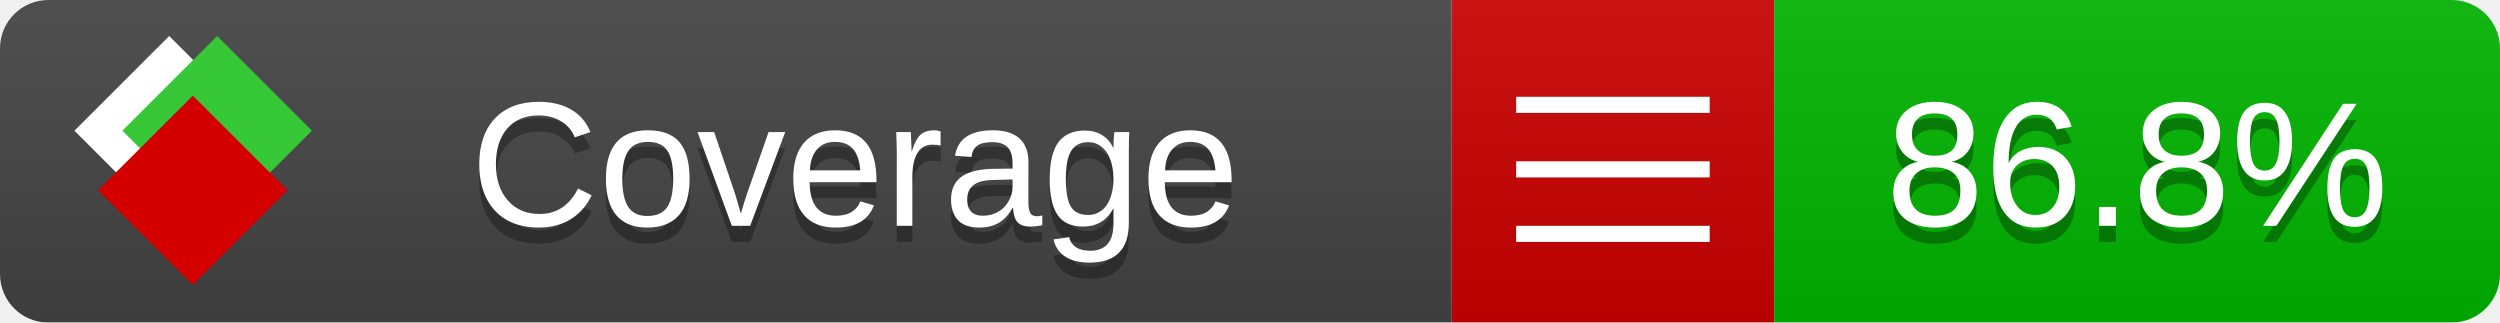
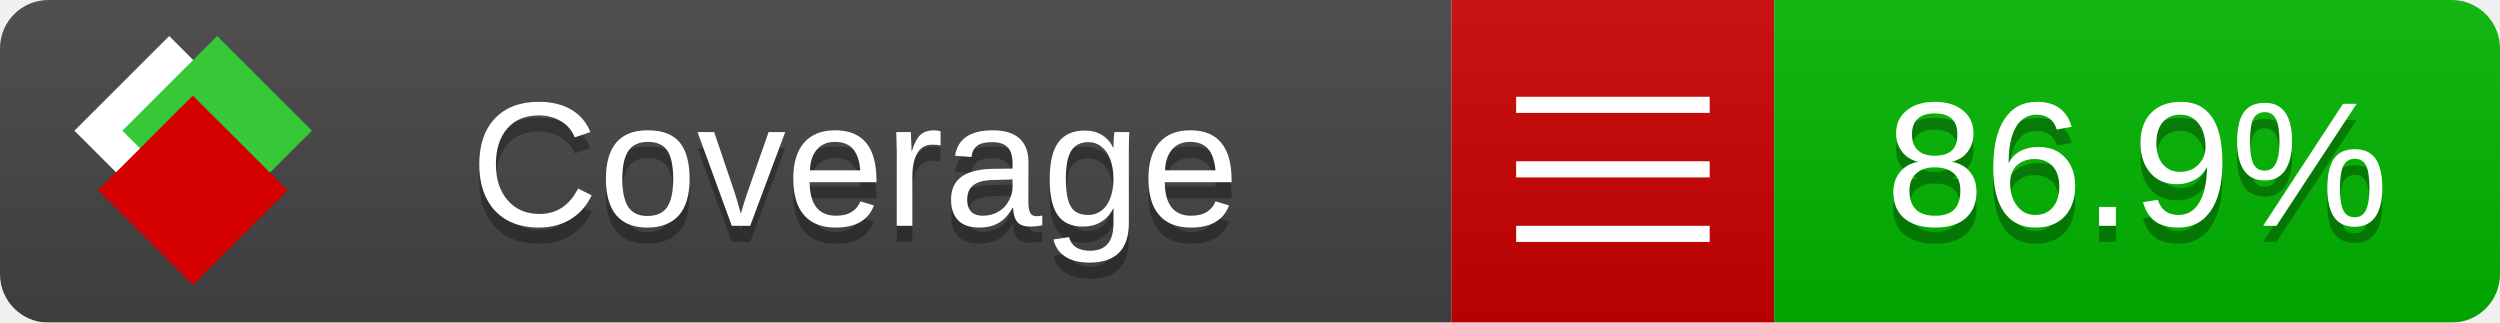
<svg xmlns="http://www.w3.org/2000/svg" xmlns:xlink="http://www.w3.org/1999/xlink" width="155" height="20">
  <style type="text/css">
          
            @keyframes fade1 {
                0% { visibility: visible; opacity: 1; }
               23% { visibility: visible; opacity: 1; }
               25% { visibility: hidden; opacity: 0; }
               48% { visibility: hidden; opacity: 0; }
               50% { visibility: hidden; opacity: 0; }
               73% { visibility: hidden; opacity: 0; }
               75% { visibility: hidden; opacity: 0; }
               98% { visibility: hidden; opacity: 0; }
              100% { visibility: visible; opacity: 1; }
            }
            @keyframes fade2 {
                0% { visibility: hidden; opacity: 0; }
               23% { visibility: hidden; opacity: 0; }
               25% { visibility: visible; opacity: 1; }
               48% { visibility: visible; opacity: 1; }
               50% { visibility: hidden; opacity: 0; }
               73% { visibility: hidden; opacity: 0; }
               75% { visibility: hidden; opacity: 0; }
               98% { visibility: hidden; opacity: 0; }
              100% { visibility: hidden; opacity: 0; }
            }
            @keyframes fade3 {
                0% { visibility: hidden; opacity: 0; }
               23% { visibility: hidden; opacity: 0; }
               25% { visibility: hidden; opacity: 0; }
               48% { visibility: hidden; opacity: 0; }
               50% { visibility: visible; opacity: 1; }
               73% { visibility: visible; opacity: 1; }
               75% { visibility: hidden; opacity: 0; }
               98% { visibility: hidden; opacity: 0; }
              100% { visibility: hidden; opacity: 0; }
            }
            @keyframes fade4 {
                0% { visibility: hidden; opacity: 0; }
               23% { visibility: hidden; opacity: 0; }
               25% { visibility: hidden; opacity: 0; }
               48% { visibility: hidden; opacity: 0; }
               50% { visibility: hidden; opacity: 0; }
               73% { visibility: hidden; opacity: 0; }
               75% { visibility: visible; opacity: 1; }
               98% { visibility: visible; opacity: 1; }
              100% { visibility: hidden; opacity: 0; }
            }
            .linecoverage {
                animation-duration: 15s;
                animation-name: fade1;
                animation-iteration-count: infinite;
            }
            .branchcoverage {
                animation-duration: 15s;
                animation-name: fade2;
                animation-iteration-count: infinite;
            }
            .methodcoverage {
                animation-duration: 15s;
                animation-name: fade3;
                animation-iteration-count: infinite;
            }
            .fullmethodcoverage {
                animation-duration: 15s;
                animation-name: fade4;
                animation-iteration-count: infinite;
            }
          
    </style>
  <defs>
    <linearGradient id="gradient" x2="0" y2="100%">
      <stop offset="0" stop-color="#bbb" stop-opacity=".1" />
      <stop offset="1" stop-opacity=".1" />
    </linearGradient>
    <linearGradient id="c">
      <stop offset="0" stop-color="#d40000" />
      <stop offset="1" stop-color="#ff2a2a" />
    </linearGradient>
    <linearGradient id="a">
      <stop offset="0" stop-color="#e0e0de" />
      <stop offset="1" stop-color="#fff" />
    </linearGradient>
    <linearGradient id="b">
      <stop offset="0" stop-color="#37c837" />
      <stop offset="1" stop-color="#217821" />
    </linearGradient>
    <linearGradient xlink:href="#a" id="e" x1="106.44" x2="69.96" y1="-11.96" y2="-46.84" gradientTransform="matrix(-.8426 -.00045 -.00045 -.8426 -94.27 -75.82)" gradientUnits="userSpaceOnUse" />
    <linearGradient xlink:href="#b" id="f" x1="56.19" x2="77.97" y1="-23.45" y2="10.62" gradientTransform="matrix(.8426 .00045 .00045 .8426 94.27 75.82)" gradientUnits="userSpaceOnUse" />
    <linearGradient xlink:href="#c" id="g" x1="79.98" x2="132.9" y1="10.79" y2="10.79" gradientTransform="matrix(.8426 .00045 .00045 .8426 94.27 75.82)" gradientUnits="userSpaceOnUse" />
    <mask id="mask">
      <rect width="155" height="20" rx="3" fill="#fff" />
    </mask>
    <g id="icon" transform="matrix(.04486 0 0 .04481 -.48 -.63)">
      <rect width="52.92" height="52.92" x="-109.72" y="-27.13" fill="url(#e)" transform="rotate(-135)" />
      <rect width="52.92" height="52.92" x="70.19" y="-39.18" fill="url(#f)" transform="rotate(45)" />
      <rect width="52.92" height="52.92" x="80.05" y="-15.74" fill="url(#g)" transform="rotate(45)" />
    </g>
  </defs>
  <g mask="url(#mask)">
    <rect x="0" y="0" width="90" height="20" fill="#444" />
    <rect x="90" y="0" width="20" height="20" fill="#c00" />
    <rect x="110" y="0" width="45" height="20" fill="#00B600" />
    <rect x="0" y="0" width="155" height="20" fill="url(#gradient)" />
  </g>
  <g>
    <path class="" stroke="#fff" d="M94 6.5 h12 M94 10.5 h12 M94 14.5 h12" />
  </g>
  <g fill="#fff" text-anchor="middle" font-family="Verdana,Arial,Geneva,sans-serif" font-size="11">
    <a xlink:href="https://github.com/danielpalme/ReportGenerator" target="_top">
      <use xlink:href="#icon" transform="translate(3,1) scale(3.5)" />
    </a>
    <text x="53" y="15" fill="#010101" fill-opacity=".3">Coverage</text>
    <text x="53" y="14" fill="#fff">Coverage</text>
-     <text class="" x="132.5" y="15" fill="#010101" fill-opacity=".3">86.8%</text>
-     <text class="" x="132.5" y="14">86.8%</text>
+     <text class="" x="132.5" y="15" fill="#010101" fill-opacity=".3">86.9%</text>
+     <text class="" x="132.5" y="14">86.9%</text>
  </g>
  <g>
    <rect class="" x="90" y="0" width="65" height="20" fill-opacity="0" />
  </g>
</svg>
